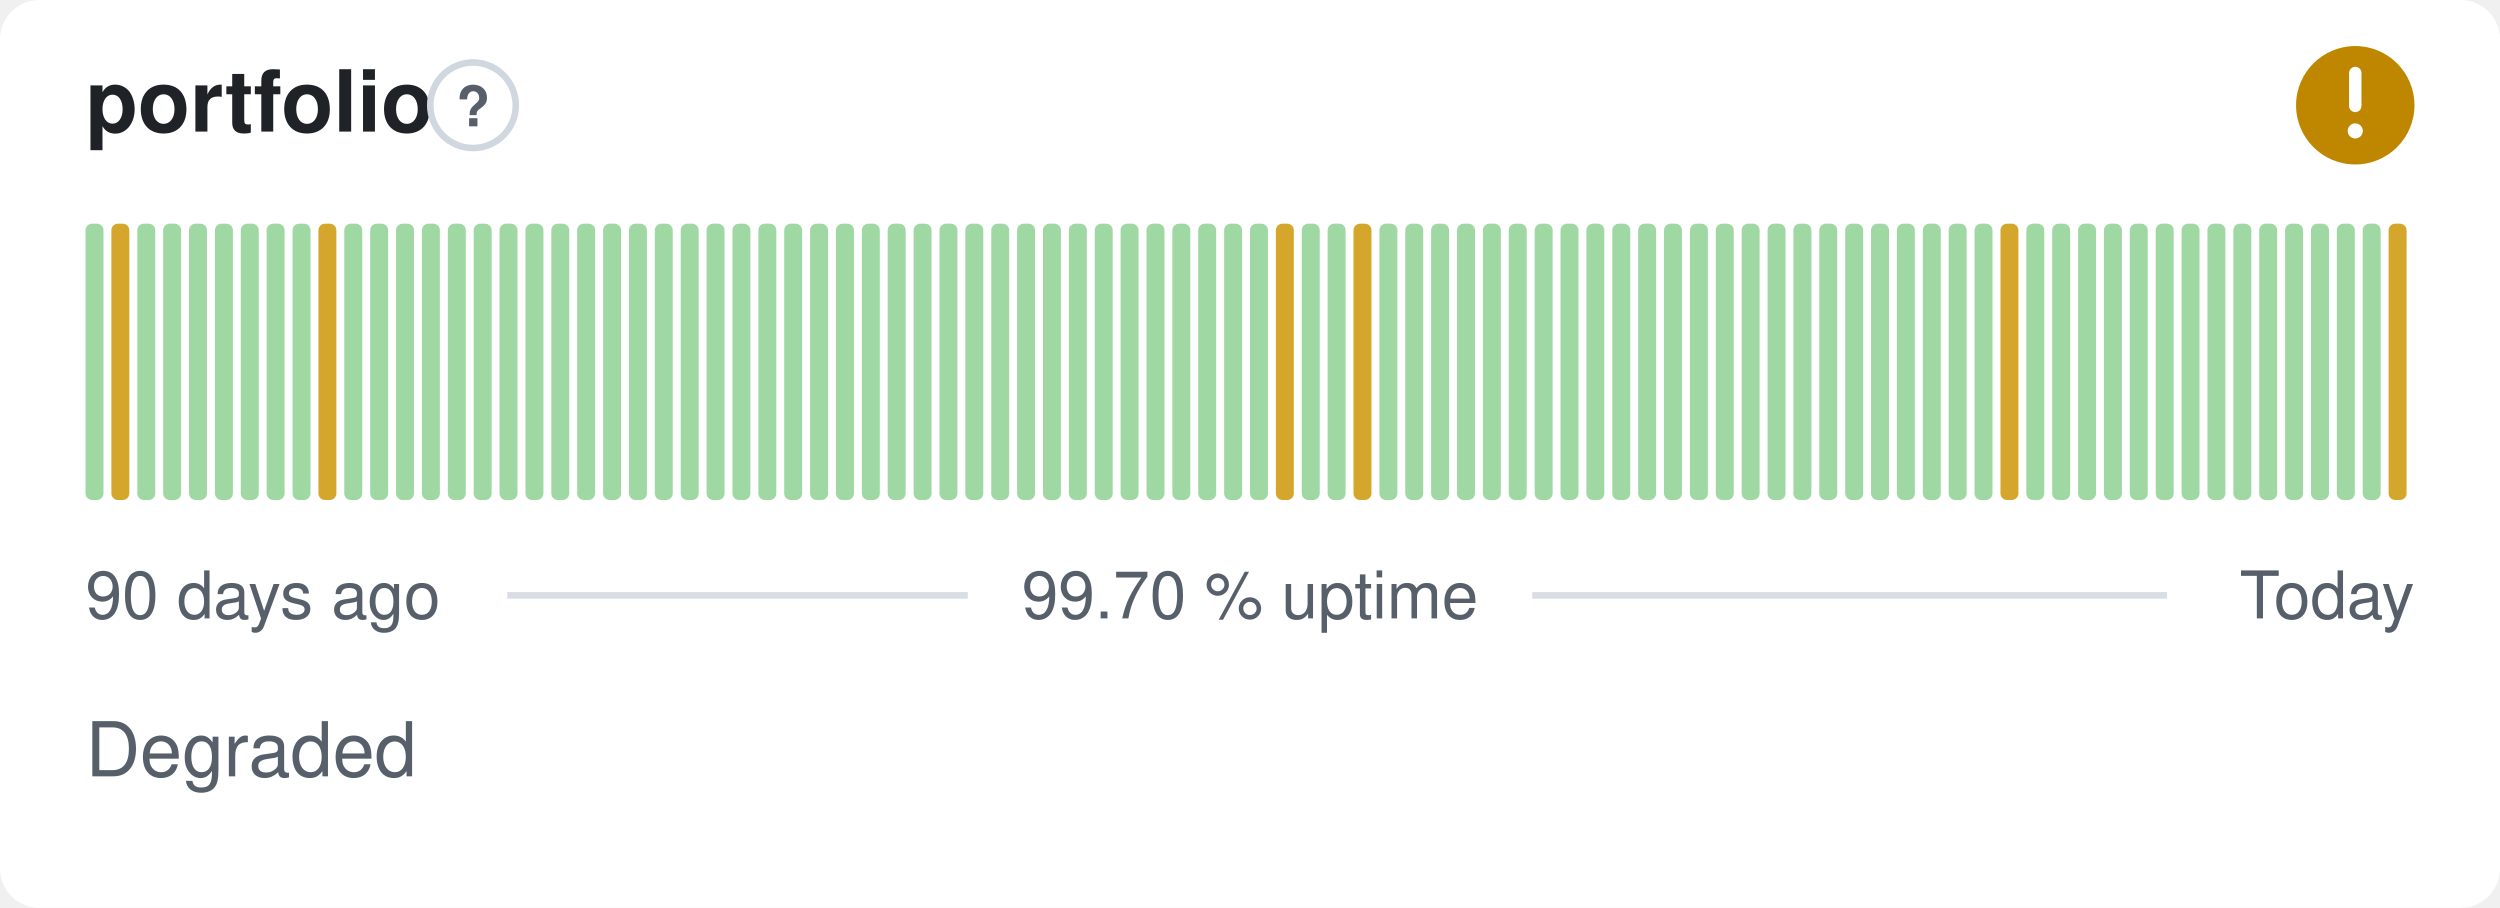
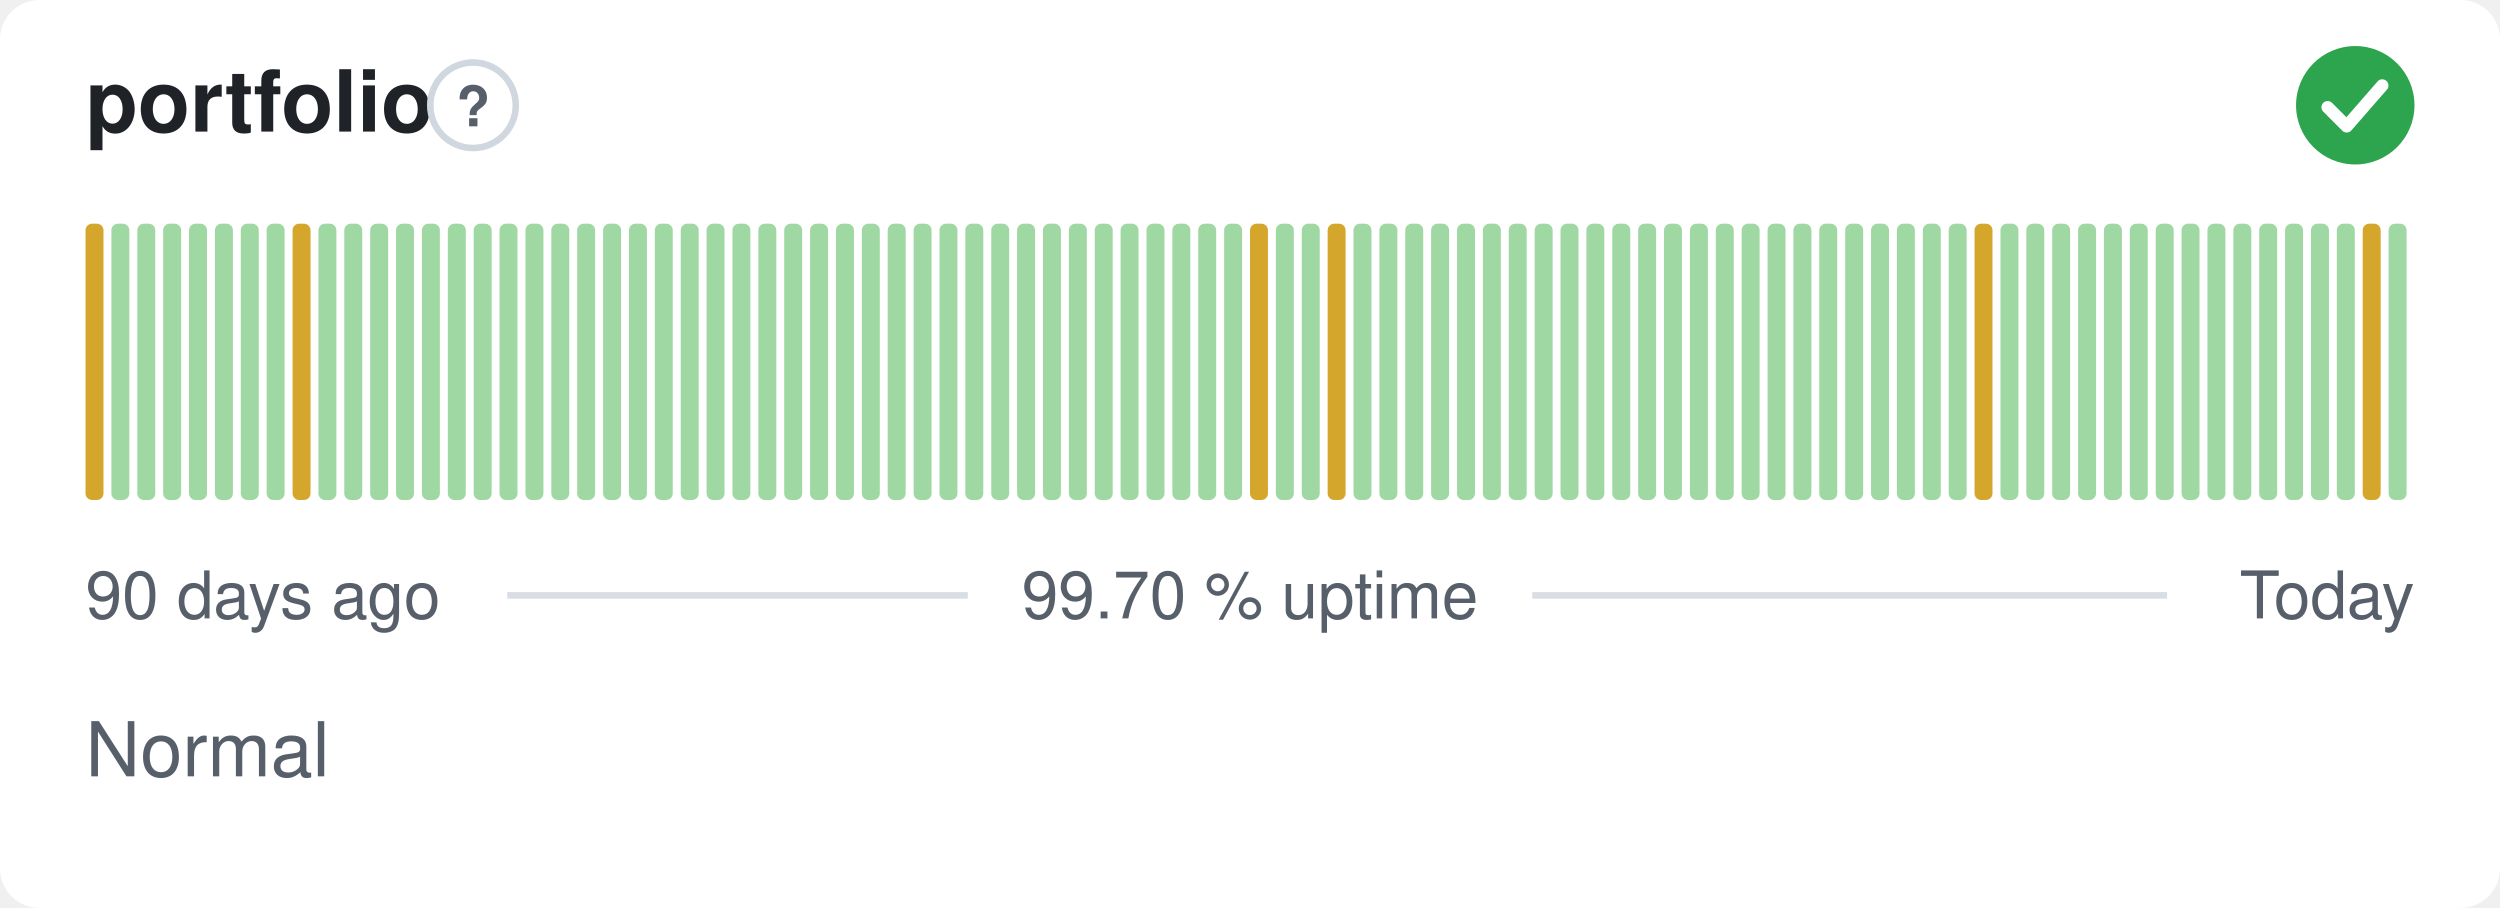
- <svg xmlns="http://www.w3.org/2000/svg" width="380" height="138" viewBox="0 0 380 138" role="img" aria-label="portfolio: Degraded, 99.70 % uptime over the last 90 days" font-family="-apple-system,BlinkMacSystemFont,'Segoe UI',Helvetica,Arial,sans-serif">
+ <svg xmlns="http://www.w3.org/2000/svg" width="380" height="138" viewBox="0 0 380 138" role="img" aria-label="portfolio: Normal, 99.70 % uptime over the last 90 days" font-family="-apple-system,BlinkMacSystemFont,'Segoe UI',Helvetica,Arial,sans-serif">
  <style>
    @media (prefers-color-scheme: dark) {
      .bg { fill: #0d1117 }
      .title { fill: #e6edf3 }
      .muted { fill: #8b949e }
      .hint { stroke: #30363d }
      .rule { stroke: #30363d }
      .nodata { fill: #21262d }
    }
  </style>
  <rect class="bg" width="380" height="138" rx="6" fill="#ffffff" />
  <text class="title" x="13" y="20" font-size="13" font-weight="600" fill="#1f2328">portfolio</text>
  <circle class="hint" cx="71.9" cy="16" r="6.5" fill="none" stroke="#d0d7de" stroke-width="1" />
  <text class="muted" x="71.9" y="19.2" text-anchor="middle" font-size="8.5" font-weight="700" fill="#57606a">?</text>
-   <circle cx="358" cy="16" r="9" fill="#bf8700" />
-   <path d="M358 11.10v5.00" fill="none" stroke="#fff" stroke-width="1.89" stroke-linecap="round" stroke-linejoin="round" />
-   <circle cx="358" cy="19.90" r="1.15" fill="#fff" />
-   <rect x="13.00" y="34.00" width="2.73" height="42.00" rx="1" fill="#9fd8a3" />
-   <rect x="16.93" y="34.00" width="2.73" height="42.00" rx="1" fill="#d4a72c" />
+   <circle cx="358" cy="16" r="9" fill="#2da44e" />
+   <path d="M353.80 16.30l2.90 2.90 5.40 -6.20" fill="none" stroke="#fff" stroke-width="1.89" stroke-linecap="round" stroke-linejoin="round" />
+   <rect x="13.00" y="34.00" width="2.73" height="42.00" rx="1" fill="#d4a72c" />
+   <rect x="16.93" y="34.00" width="2.73" height="42.00" rx="1" fill="#9fd8a3" />
  <rect x="20.87" y="34.00" width="2.73" height="42.00" rx="1" fill="#9fd8a3" />
  <rect x="24.80" y="34.00" width="2.73" height="42.00" rx="1" fill="#9fd8a3" />
  <rect x="28.73" y="34.00" width="2.73" height="42.00" rx="1" fill="#9fd8a3" />
  <rect x="32.67" y="34.00" width="2.73" height="42.00" rx="1" fill="#9fd8a3" />
  <rect x="36.60" y="34.00" width="2.73" height="42.00" rx="1" fill="#9fd8a3" />
  <rect x="40.53" y="34.00" width="2.73" height="42.00" rx="1" fill="#9fd8a3" />
-   <rect x="44.47" y="34.00" width="2.73" height="42.00" rx="1" fill="#9fd8a3" />
-   <rect x="48.40" y="34.00" width="2.73" height="42.00" rx="1" fill="#d4a72c" />
+   <rect x="44.47" y="34.00" width="2.73" height="42.00" rx="1" fill="#d4a72c" />
+   <rect x="48.40" y="34.00" width="2.73" height="42.00" rx="1" fill="#9fd8a3" />
  <rect x="52.33" y="34.00" width="2.73" height="42.00" rx="1" fill="#9fd8a3" />
  <rect x="56.27" y="34.00" width="2.73" height="42.00" rx="1" fill="#9fd8a3" />
  <rect x="60.20" y="34.00" width="2.73" height="42.00" rx="1" fill="#9fd8a3" />
  <rect x="64.13" y="34.00" width="2.73" height="42.00" rx="1" fill="#9fd8a3" />
  <rect x="68.07" y="34.00" width="2.73" height="42.00" rx="1" fill="#9fd8a3" />
  <rect x="72.00" y="34.00" width="2.73" height="42.00" rx="1" fill="#9fd8a3" />
  <rect x="75.93" y="34.00" width="2.73" height="42.00" rx="1" fill="#9fd8a3" />
  <rect x="79.87" y="34.00" width="2.73" height="42.00" rx="1" fill="#9fd8a3" />
  <rect x="83.80" y="34.00" width="2.73" height="42.00" rx="1" fill="#9fd8a3" />
  <rect x="87.73" y="34.00" width="2.73" height="42.00" rx="1" fill="#9fd8a3" />
  <rect x="91.67" y="34.00" width="2.73" height="42.00" rx="1" fill="#9fd8a3" />
  <rect x="95.60" y="34.00" width="2.73" height="42.00" rx="1" fill="#9fd8a3" />
  <rect x="99.53" y="34.00" width="2.73" height="42.00" rx="1" fill="#9fd8a3" />
  <rect x="103.47" y="34.00" width="2.73" height="42.00" rx="1" fill="#9fd8a3" />
  <rect x="107.40" y="34.00" width="2.73" height="42.00" rx="1" fill="#9fd8a3" />
  <rect x="111.33" y="34.00" width="2.73" height="42.00" rx="1" fill="#9fd8a3" />
  <rect x="115.27" y="34.00" width="2.73" height="42.00" rx="1" fill="#9fd8a3" />
  <rect x="119.20" y="34.00" width="2.73" height="42.00" rx="1" fill="#9fd8a3" />
  <rect x="123.13" y="34.00" width="2.73" height="42.00" rx="1" fill="#9fd8a3" />
  <rect x="127.07" y="34.00" width="2.73" height="42.00" rx="1" fill="#9fd8a3" />
  <rect x="131.00" y="34.00" width="2.73" height="42.00" rx="1" fill="#9fd8a3" />
  <rect x="134.93" y="34.00" width="2.73" height="42.00" rx="1" fill="#9fd8a3" />
  <rect x="138.87" y="34.00" width="2.73" height="42.00" rx="1" fill="#9fd8a3" />
  <rect x="142.80" y="34.00" width="2.73" height="42.00" rx="1" fill="#9fd8a3" />
  <rect x="146.73" y="34.00" width="2.73" height="42.00" rx="1" fill="#9fd8a3" />
  <rect x="150.67" y="34.00" width="2.73" height="42.00" rx="1" fill="#9fd8a3" />
  <rect x="154.60" y="34.00" width="2.73" height="42.00" rx="1" fill="#9fd8a3" />
  <rect x="158.53" y="34.00" width="2.73" height="42.00" rx="1" fill="#9fd8a3" />
  <rect x="162.47" y="34.00" width="2.73" height="42.00" rx="1" fill="#9fd8a3" />
  <rect x="166.40" y="34.00" width="2.73" height="42.00" rx="1" fill="#9fd8a3" />
  <rect x="170.33" y="34.00" width="2.73" height="42.00" rx="1" fill="#9fd8a3" />
  <rect x="174.27" y="34.00" width="2.73" height="42.00" rx="1" fill="#9fd8a3" />
  <rect x="178.20" y="34.00" width="2.73" height="42.00" rx="1" fill="#9fd8a3" />
  <rect x="182.13" y="34.00" width="2.73" height="42.00" rx="1" fill="#9fd8a3" />
  <rect x="186.07" y="34.00" width="2.73" height="42.00" rx="1" fill="#9fd8a3" />
-   <rect x="190.00" y="34.00" width="2.73" height="42.00" rx="1" fill="#9fd8a3" />
-   <rect x="193.93" y="34.00" width="2.73" height="42.00" rx="1" fill="#d4a72c" />
+   <rect x="190.00" y="34.00" width="2.73" height="42.00" rx="1" fill="#d4a72c" />
+   <rect x="193.93" y="34.00" width="2.73" height="42.00" rx="1" fill="#9fd8a3" />
  <rect x="197.87" y="34.00" width="2.73" height="42.00" rx="1" fill="#9fd8a3" />
-   <rect x="201.80" y="34.00" width="2.73" height="42.00" rx="1" fill="#9fd8a3" />
-   <rect x="205.73" y="34.00" width="2.73" height="42.00" rx="1" fill="#d4a72c" />
+   <rect x="201.80" y="34.00" width="2.73" height="42.00" rx="1" fill="#d4a72c" />
+   <rect x="205.73" y="34.00" width="2.73" height="42.00" rx="1" fill="#9fd8a3" />
  <rect x="209.67" y="34.00" width="2.73" height="42.00" rx="1" fill="#9fd8a3" />
  <rect x="213.60" y="34.00" width="2.73" height="42.00" rx="1" fill="#9fd8a3" />
  <rect x="217.53" y="34.00" width="2.73" height="42.00" rx="1" fill="#9fd8a3" />
  <rect x="221.47" y="34.00" width="2.73" height="42.00" rx="1" fill="#9fd8a3" />
  <rect x="225.40" y="34.00" width="2.73" height="42.00" rx="1" fill="#9fd8a3" />
  <rect x="229.33" y="34.00" width="2.73" height="42.00" rx="1" fill="#9fd8a3" />
  <rect x="233.27" y="34.00" width="2.73" height="42.00" rx="1" fill="#9fd8a3" />
  <rect x="237.20" y="34.00" width="2.73" height="42.00" rx="1" fill="#9fd8a3" />
  <rect x="241.13" y="34.00" width="2.73" height="42.00" rx="1" fill="#9fd8a3" />
  <rect x="245.07" y="34.00" width="2.73" height="42.00" rx="1" fill="#9fd8a3" />
  <rect x="249.00" y="34.00" width="2.73" height="42.00" rx="1" fill="#9fd8a3" />
  <rect x="252.93" y="34.00" width="2.73" height="42.00" rx="1" fill="#9fd8a3" />
  <rect x="256.87" y="34.00" width="2.73" height="42.00" rx="1" fill="#9fd8a3" />
  <rect x="260.80" y="34.00" width="2.73" height="42.00" rx="1" fill="#9fd8a3" />
  <rect x="264.73" y="34.00" width="2.73" height="42.00" rx="1" fill="#9fd8a3" />
  <rect x="268.67" y="34.00" width="2.73" height="42.00" rx="1" fill="#9fd8a3" />
  <rect x="272.60" y="34.00" width="2.73" height="42.00" rx="1" fill="#9fd8a3" />
  <rect x="276.53" y="34.00" width="2.73" height="42.00" rx="1" fill="#9fd8a3" />
  <rect x="280.47" y="34.00" width="2.73" height="42.00" rx="1" fill="#9fd8a3" />
  <rect x="284.40" y="34.00" width="2.73" height="42.00" rx="1" fill="#9fd8a3" />
  <rect x="288.33" y="34.00" width="2.73" height="42.00" rx="1" fill="#9fd8a3" />
  <rect x="292.27" y="34.00" width="2.73" height="42.00" rx="1" fill="#9fd8a3" />
  <rect x="296.20" y="34.00" width="2.73" height="42.00" rx="1" fill="#9fd8a3" />
-   <rect x="300.13" y="34.00" width="2.73" height="42.00" rx="1" fill="#9fd8a3" />
-   <rect x="304.07" y="34.00" width="2.73" height="42.00" rx="1" fill="#d4a72c" />
+   <rect x="300.13" y="34.00" width="2.73" height="42.00" rx="1" fill="#d4a72c" />
+   <rect x="304.07" y="34.00" width="2.73" height="42.00" rx="1" fill="#9fd8a3" />
  <rect x="308.00" y="34.00" width="2.73" height="42.00" rx="1" fill="#9fd8a3" />
  <rect x="311.93" y="34.00" width="2.73" height="42.00" rx="1" fill="#9fd8a3" />
  <rect x="315.87" y="34.00" width="2.73" height="42.00" rx="1" fill="#9fd8a3" />
  <rect x="319.80" y="34.00" width="2.73" height="42.00" rx="1" fill="#9fd8a3" />
  <rect x="323.73" y="34.00" width="2.73" height="42.00" rx="1" fill="#9fd8a3" />
  <rect x="327.67" y="34.00" width="2.73" height="42.00" rx="1" fill="#9fd8a3" />
  <rect x="331.60" y="34.00" width="2.73" height="42.00" rx="1" fill="#9fd8a3" />
  <rect x="335.53" y="34.00" width="2.73" height="42.00" rx="1" fill="#9fd8a3" />
  <rect x="339.47" y="34.00" width="2.73" height="42.00" rx="1" fill="#9fd8a3" />
  <rect x="343.40" y="34.00" width="2.73" height="42.00" rx="1" fill="#9fd8a3" />
  <rect x="347.33" y="34.00" width="2.73" height="42.00" rx="1" fill="#9fd8a3" />
  <rect x="351.27" y="34.00" width="2.73" height="42.00" rx="1" fill="#9fd8a3" />
  <rect x="355.20" y="34.00" width="2.73" height="42.00" rx="1" fill="#9fd8a3" />
-   <rect x="359.13" y="34.00" width="2.73" height="42.00" rx="1" fill="#9fd8a3" />
-   <rect x="363.07" y="34.00" width="2.73" height="42.00" rx="1" fill="#d4a72c" />
+   <rect x="359.13" y="34.00" width="2.73" height="42.00" rx="1" fill="#d4a72c" />
+   <rect x="363.07" y="34.00" width="2.73" height="42.00" rx="1" fill="#9fd8a3" />
  <text class="muted" x="13" y="94" font-size="10" fill="#57606a">90 days ago</text>
  <text class="muted" x="190" y="94" text-anchor="middle" font-size="10" fill="#57606a">99.70 % uptime</text>
  <text class="muted" x="367" y="94" text-anchor="end" font-size="10" fill="#57606a">Today</text>
  <line class="rule" x1="77.1" y1="90.5" x2="147.1" y2="90.5" stroke="#d8dee4" stroke-width="1" />
  <line class="rule" x1="232.9" y1="90.5" x2="329.4" y2="90.5" stroke="#d8dee4" stroke-width="1" />
-   <text class="muted" x="13" y="118" font-size="11.5" fill="#57606a">Degraded</text>
+   <text class="muted" x="13" y="118" font-size="11.5" fill="#57606a">Normal</text>
</svg>
